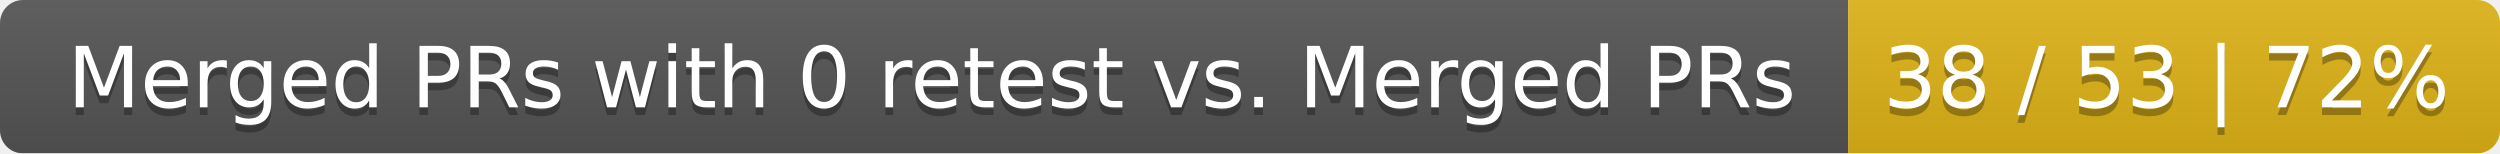
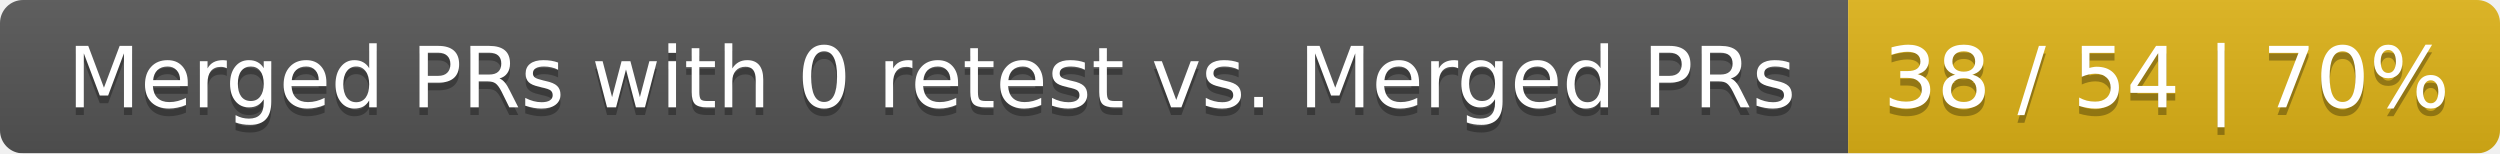
<svg xmlns="http://www.w3.org/2000/svg" width="326" height="20">
  <linearGradient id="smooth" x2="0" y2="100%">
    <stop offset="0" stop-color="#bbb" stop-opacity=".1" />
    <stop offset="1" stop-opacity=".1" />
  </linearGradient>
  <mask id="round">
    <rect width="326" height="20" rx="3" fill="#fff" />
  </mask>
  <g mask="url(#round)">
    <rect width="241" height="20" fill="#555" />
    <rect x="241" width="85" height="20" fill="#dfb317" />
    <rect width="326" height="20" fill="url(#smooth)" />
  </g>
  <g fill="#fff" text-anchor="middle" font-family="DejaVu Sans,Verdana,Geneva,sans-serif" font-size="11">
    <text x="121.5" y="15" fill="#010101" fill-opacity=".3">Merged PRs with 0 retest vs. Merged PRs</text>
    <text x="121.5" y="14">Merged PRs with 0 retest vs. Merged PRs</text>
-     <text x="282.5" y="15" fill="#010101" fill-opacity=".3">38 / 53 | 72%</text>
-     <text x="282.5" y="14">38 / 53 | 72%</text>
+     <text x="282.5" y="15" fill="#010101" fill-opacity=".3">38 / 54 | 70%</text>
+     <text x="282.5" y="14">38 / 54 | 70%</text>
  </g>
</svg>
